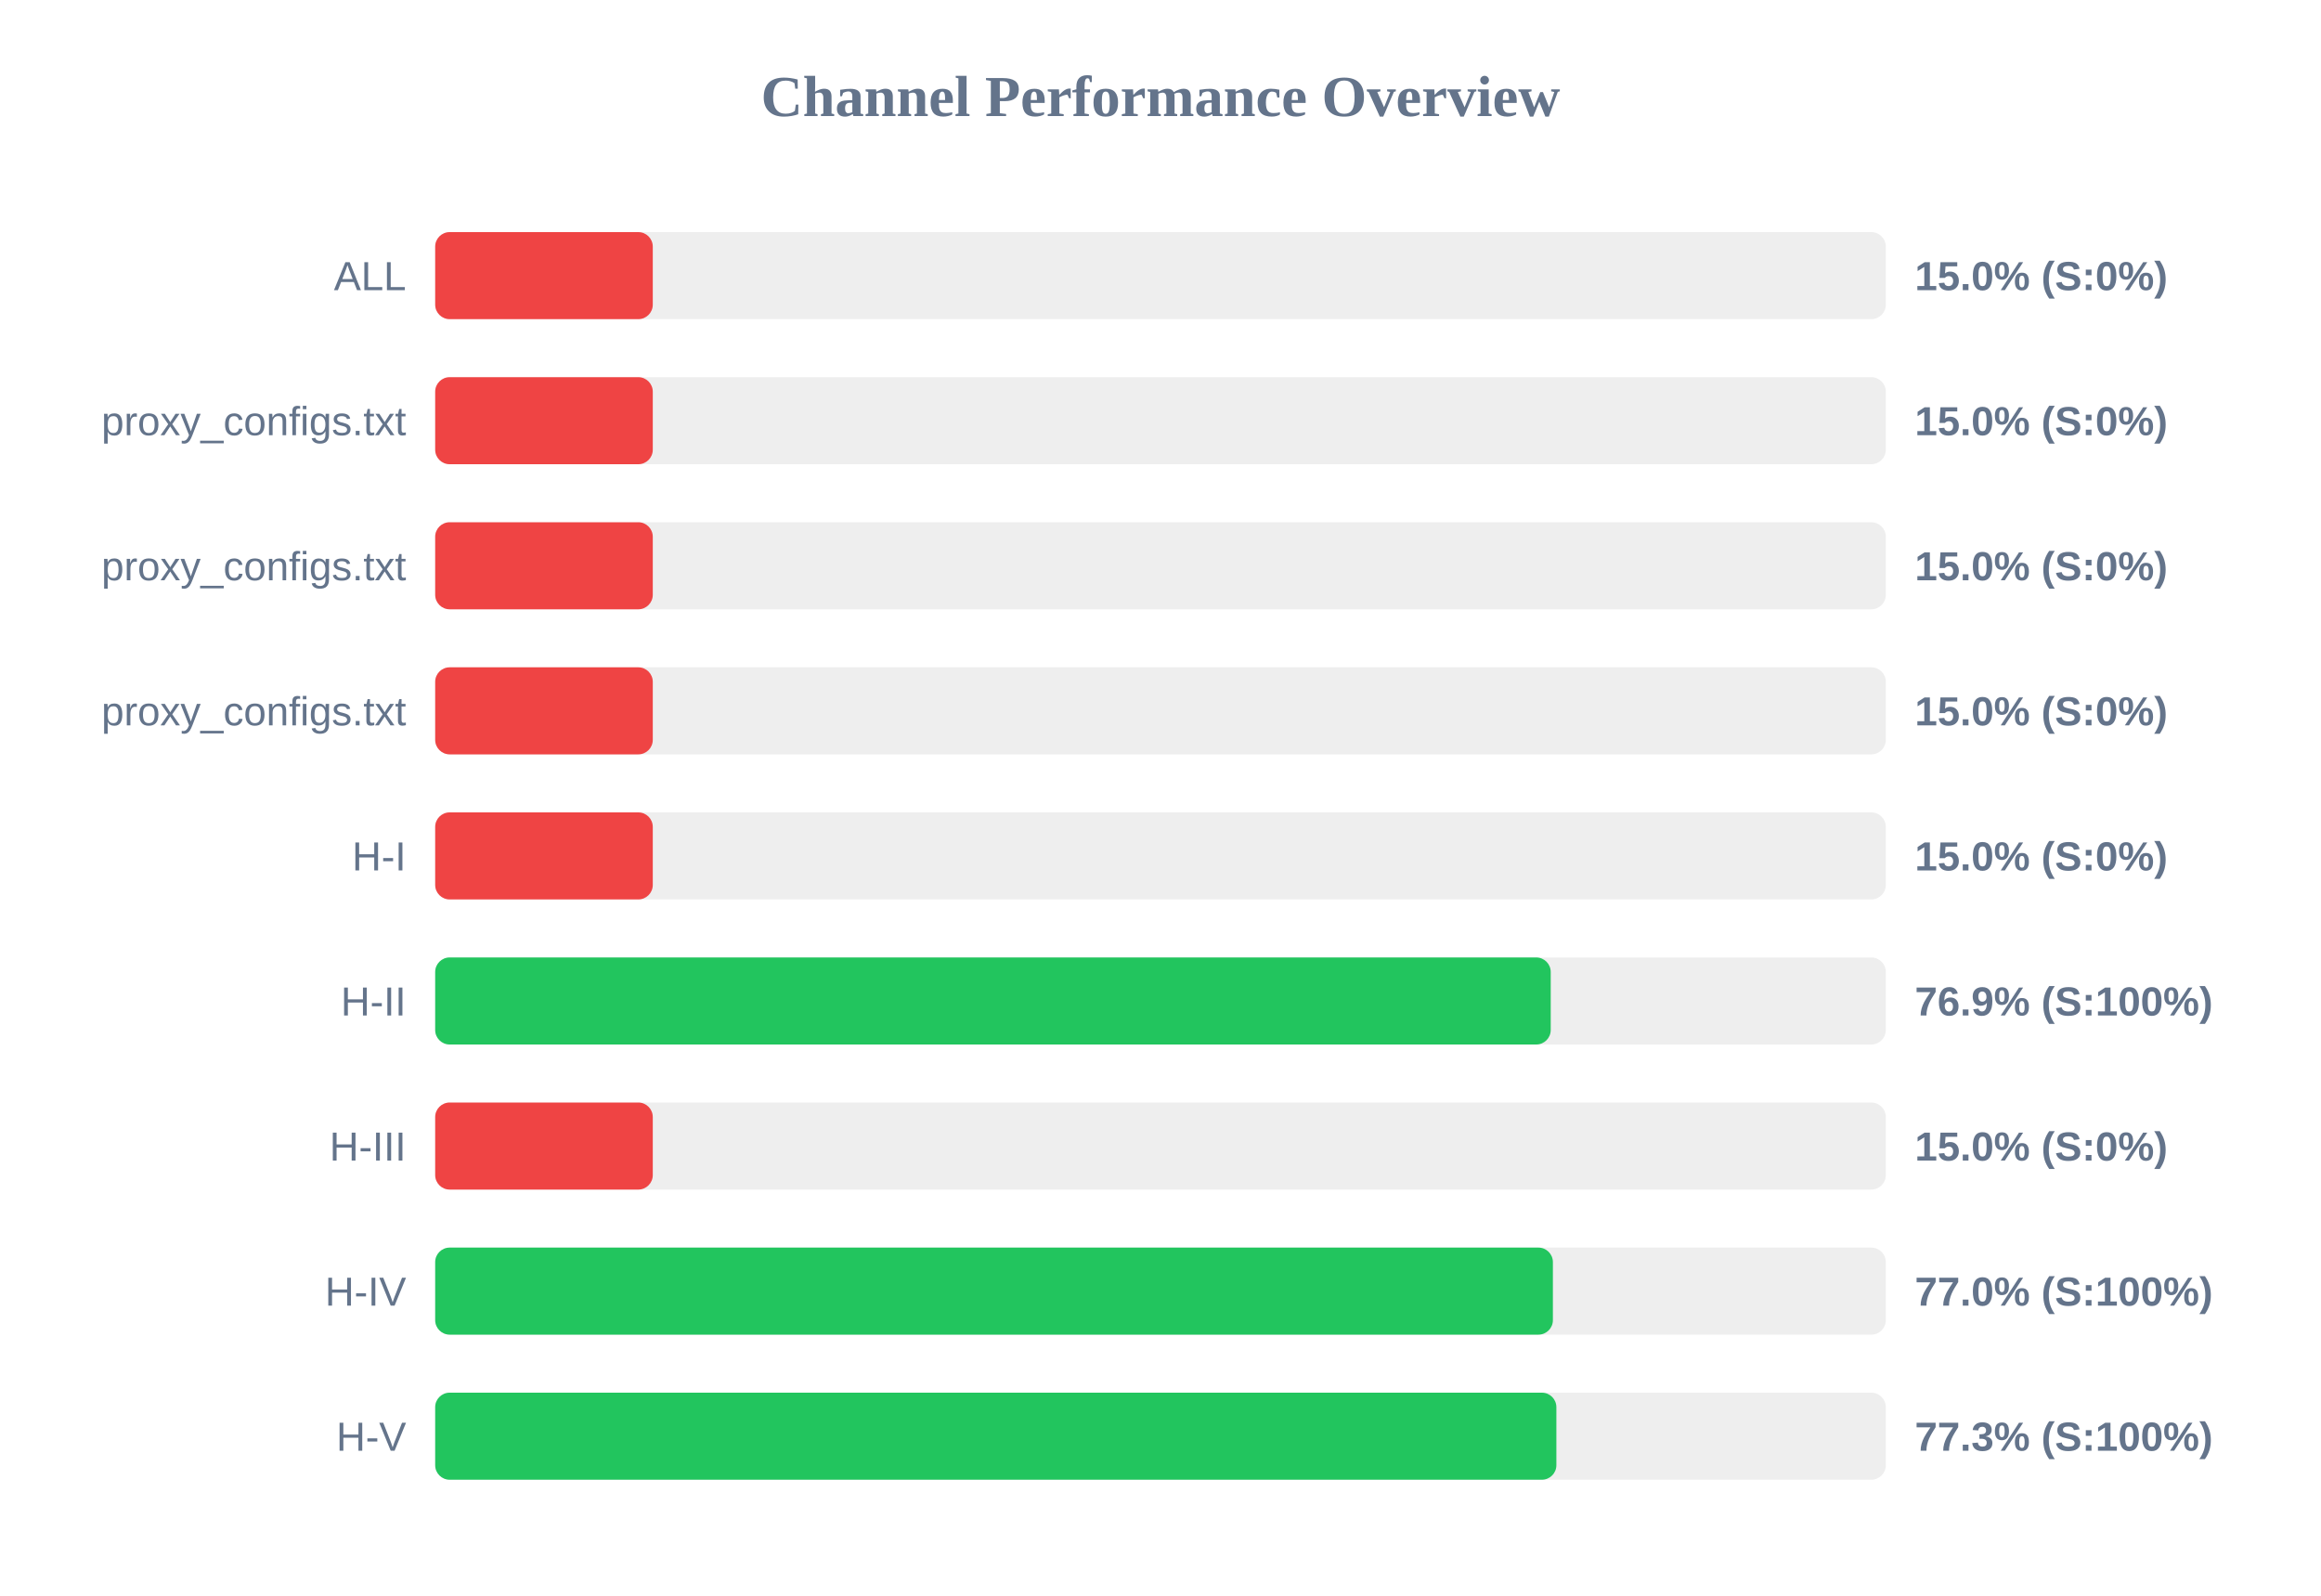
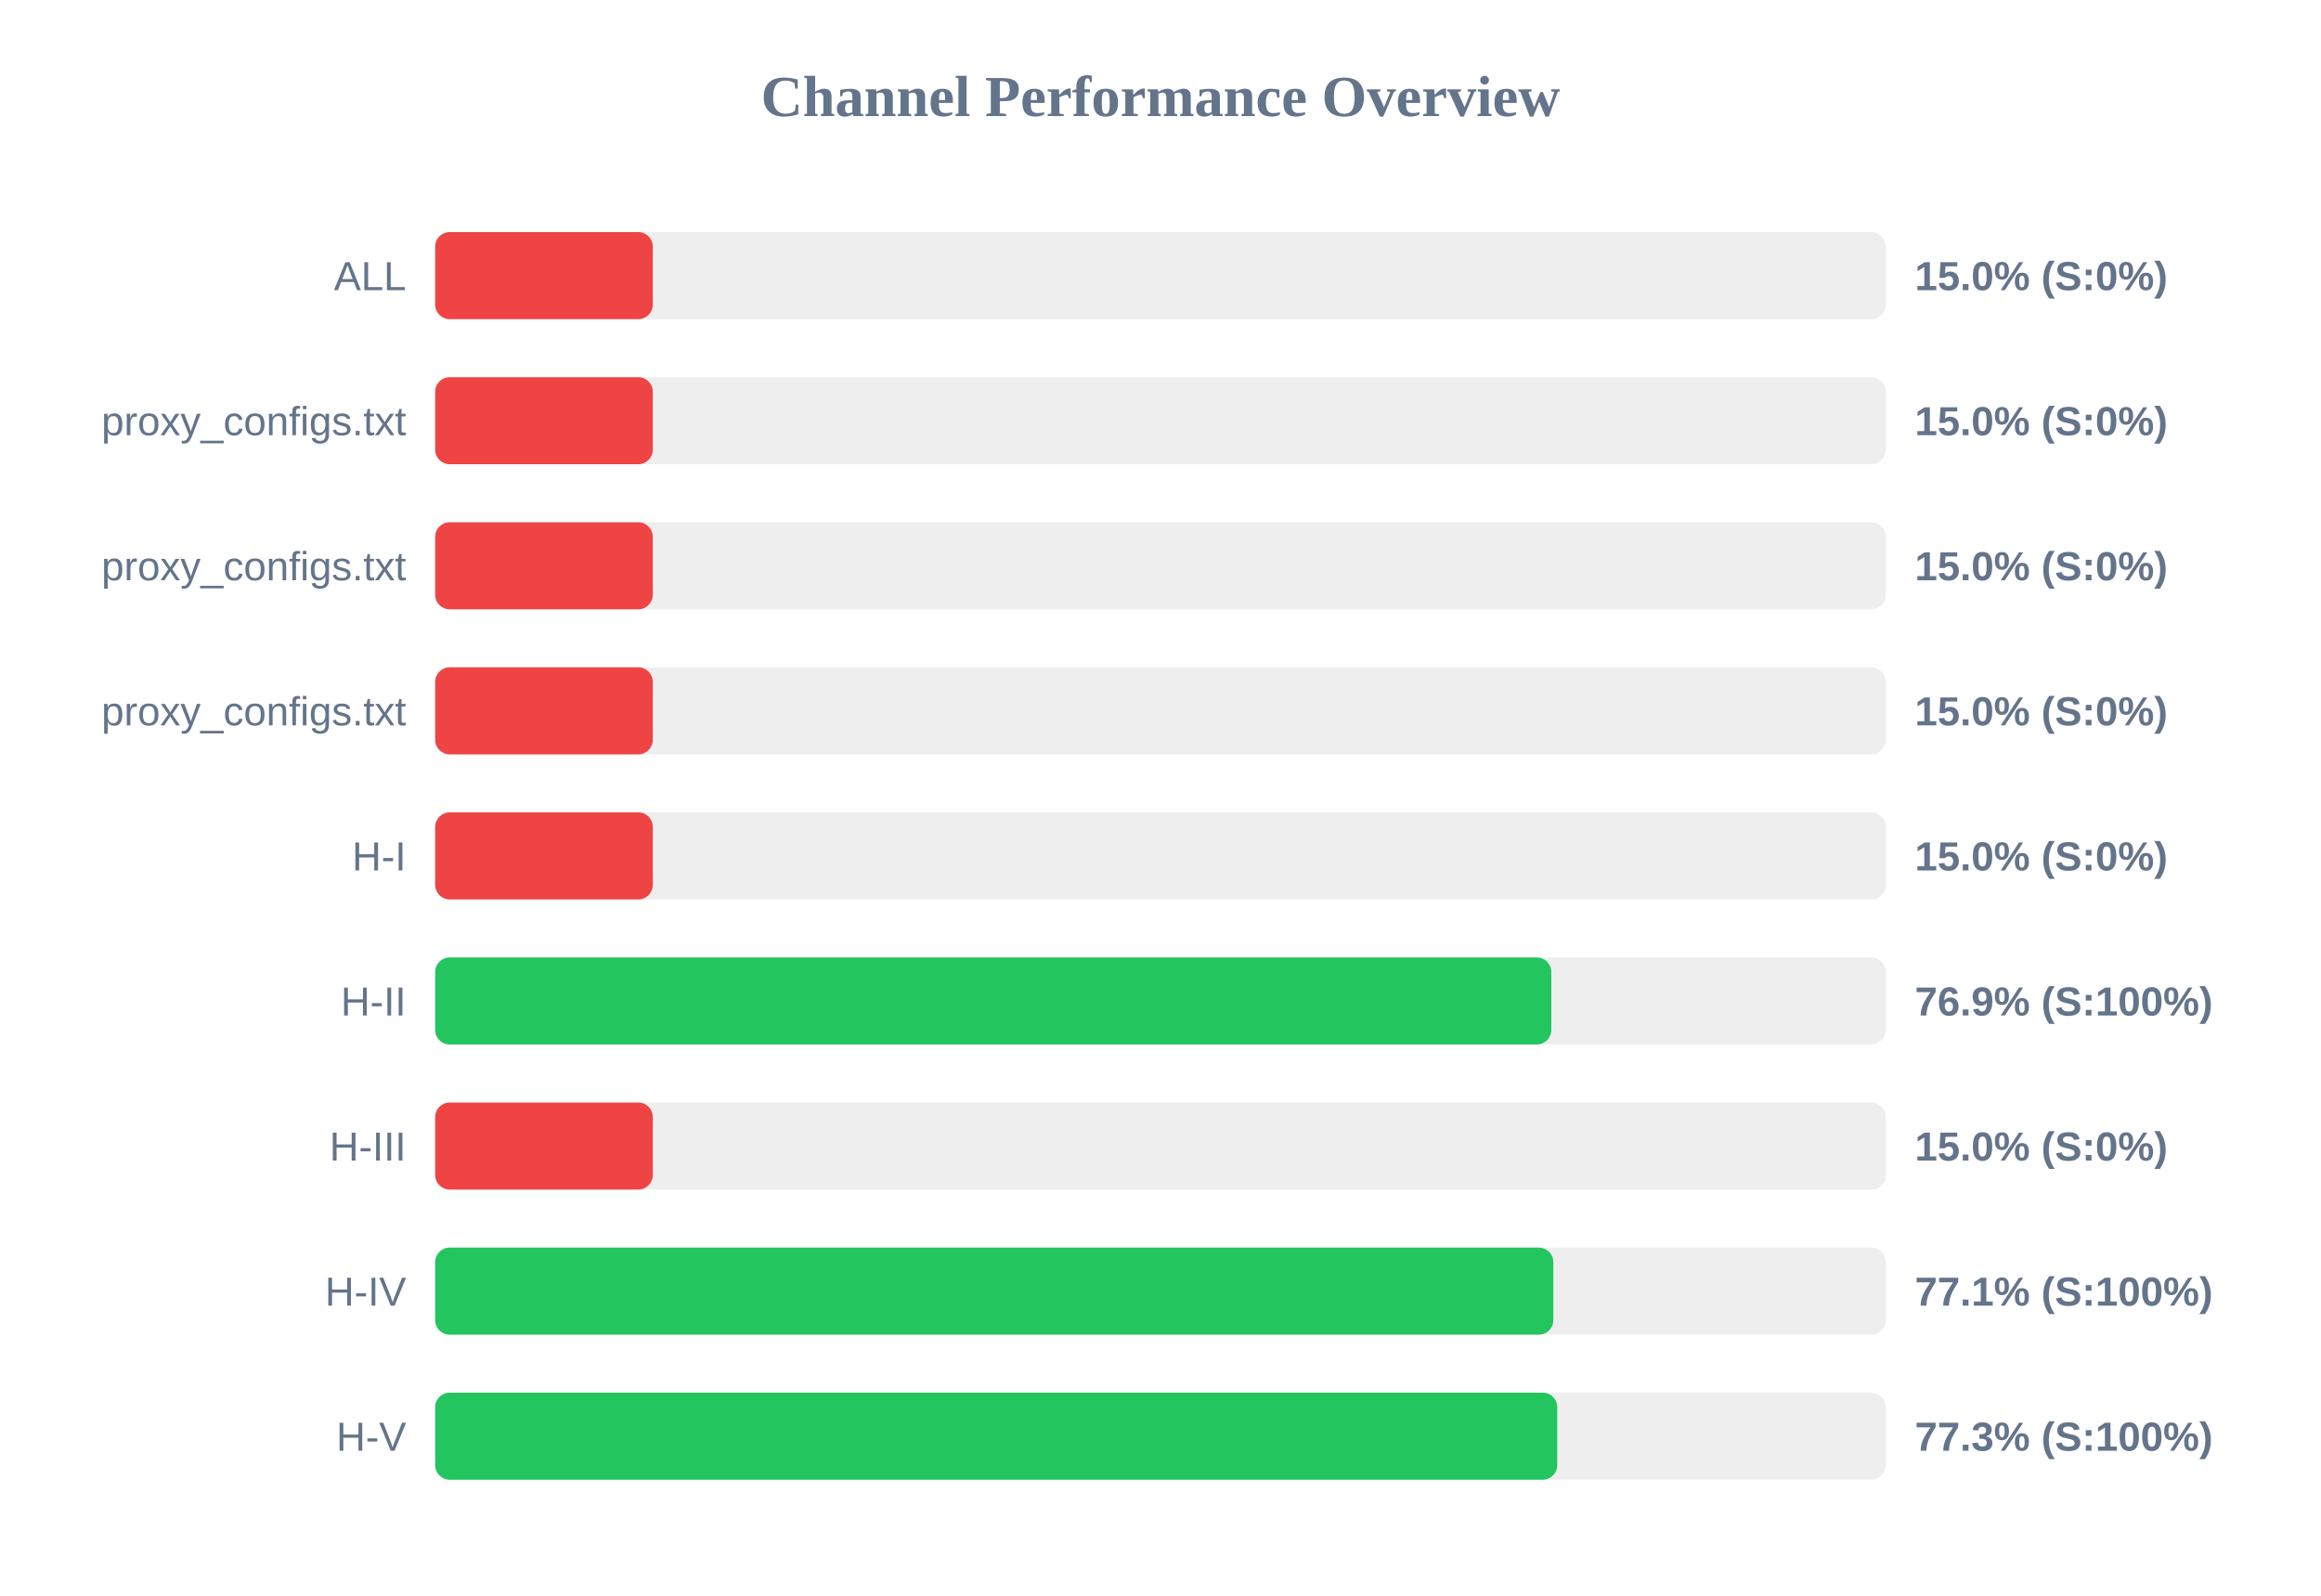
<svg xmlns="http://www.w3.org/2000/svg" width="800" height="550" version="1.1">
  <style>
        .row { font: 14px Arial; fill: #64748b; }
        .score { font: bold 14px Arial; fill: #64748b; }
    </style>
  <text x="400" y="40" text-anchor="middle" font-size="20px" font-weight="bold" fill="#64748b">Channel Performance Overview</text>
  <rect x="150" y="80" width="500" height="30" fill="#eee" rx="5" />
  <rect x="150" y="80" width="75.0" height="30" fill="#ef4444" rx="5" />
  <text x="140" y="100" text-anchor="end" class="row">ALL</text>
  <text x="660" y="100" text-anchor="start" class="score">15.0% (S:0%)</text>
  <rect x="150" y="130" width="500" height="30" fill="#eee" rx="5" />
  <rect x="150" y="130" width="75.0" height="30" fill="#ef4444" rx="5" />
  <text x="140" y="150" text-anchor="end" class="row">proxy_configs.txt</text>
  <text x="660" y="150" text-anchor="start" class="score">15.0% (S:0%)</text>
  <rect x="150" y="180" width="500" height="30" fill="#eee" rx="5" />
  <rect x="150" y="180" width="75.0" height="30" fill="#ef4444" rx="5" />
  <text x="140" y="200" text-anchor="end" class="row">proxy_configs.txt</text>
  <text x="660" y="200" text-anchor="start" class="score">15.0% (S:0%)</text>
  <rect x="150" y="230" width="500" height="30" fill="#eee" rx="5" />
  <rect x="150" y="230" width="75.0" height="30" fill="#ef4444" rx="5" />
  <text x="140" y="250" text-anchor="end" class="row">proxy_configs.txt</text>
  <text x="660" y="250" text-anchor="start" class="score">15.0% (S:0%)</text>
  <rect x="150" y="280" width="500" height="30" fill="#eee" rx="5" />
  <rect x="150" y="280" width="75.0" height="30" fill="#ef4444" rx="5" />
  <text x="140" y="300" text-anchor="end" class="row">H-I</text>
  <text x="660" y="300" text-anchor="start" class="score">15.0% (S:0%)</text>
  <rect x="150" y="330" width="500" height="30" fill="#eee" rx="5" />
-   <rect x="150" y="330" width="384.5" height="30" fill="#22c55e" rx="5" />
+   <rect x="150" y="330" width="384.7" height="30" fill="#22c55e" rx="5" />
  <text x="140" y="350" text-anchor="end" class="row">H-II</text>
  <text x="660" y="350" text-anchor="start" class="score">76.9% (S:100%)</text>
  <rect x="150" y="380" width="500" height="30" fill="#eee" rx="5" />
  <rect x="150" y="380" width="75.0" height="30" fill="#ef4444" rx="5" />
  <text x="140" y="400" text-anchor="end" class="row">H-III</text>
  <text x="660" y="400" text-anchor="start" class="score">15.0% (S:0%)</text>
  <rect x="150" y="430" width="500" height="30" fill="#eee" rx="5" />
-   <rect x="150" y="430" width="385.25" height="30" fill="#22c55e" rx="5" />
+   <rect x="150" y="430" width="385.4" height="30" fill="#22c55e" rx="5" />
  <text x="140" y="450" text-anchor="end" class="row">H-IV</text>
-   <text x="660" y="450" text-anchor="start" class="score">77.0% (S:100%)</text>
+   <text x="660" y="450" text-anchor="start" class="score">77.1% (S:100%)</text>
  <rect x="150" y="480" width="500" height="30" fill="#eee" rx="5" />
-   <rect x="150" y="480" width="386.45" height="30" fill="#22c55e" rx="5" />
+   <rect x="150" y="480" width="386.75" height="30" fill="#22c55e" rx="5" />
  <text x="140" y="500" text-anchor="end" class="row">H-V</text>
  <text x="660" y="500" text-anchor="start" class="score">77.3% (S:100%)</text>
</svg>
